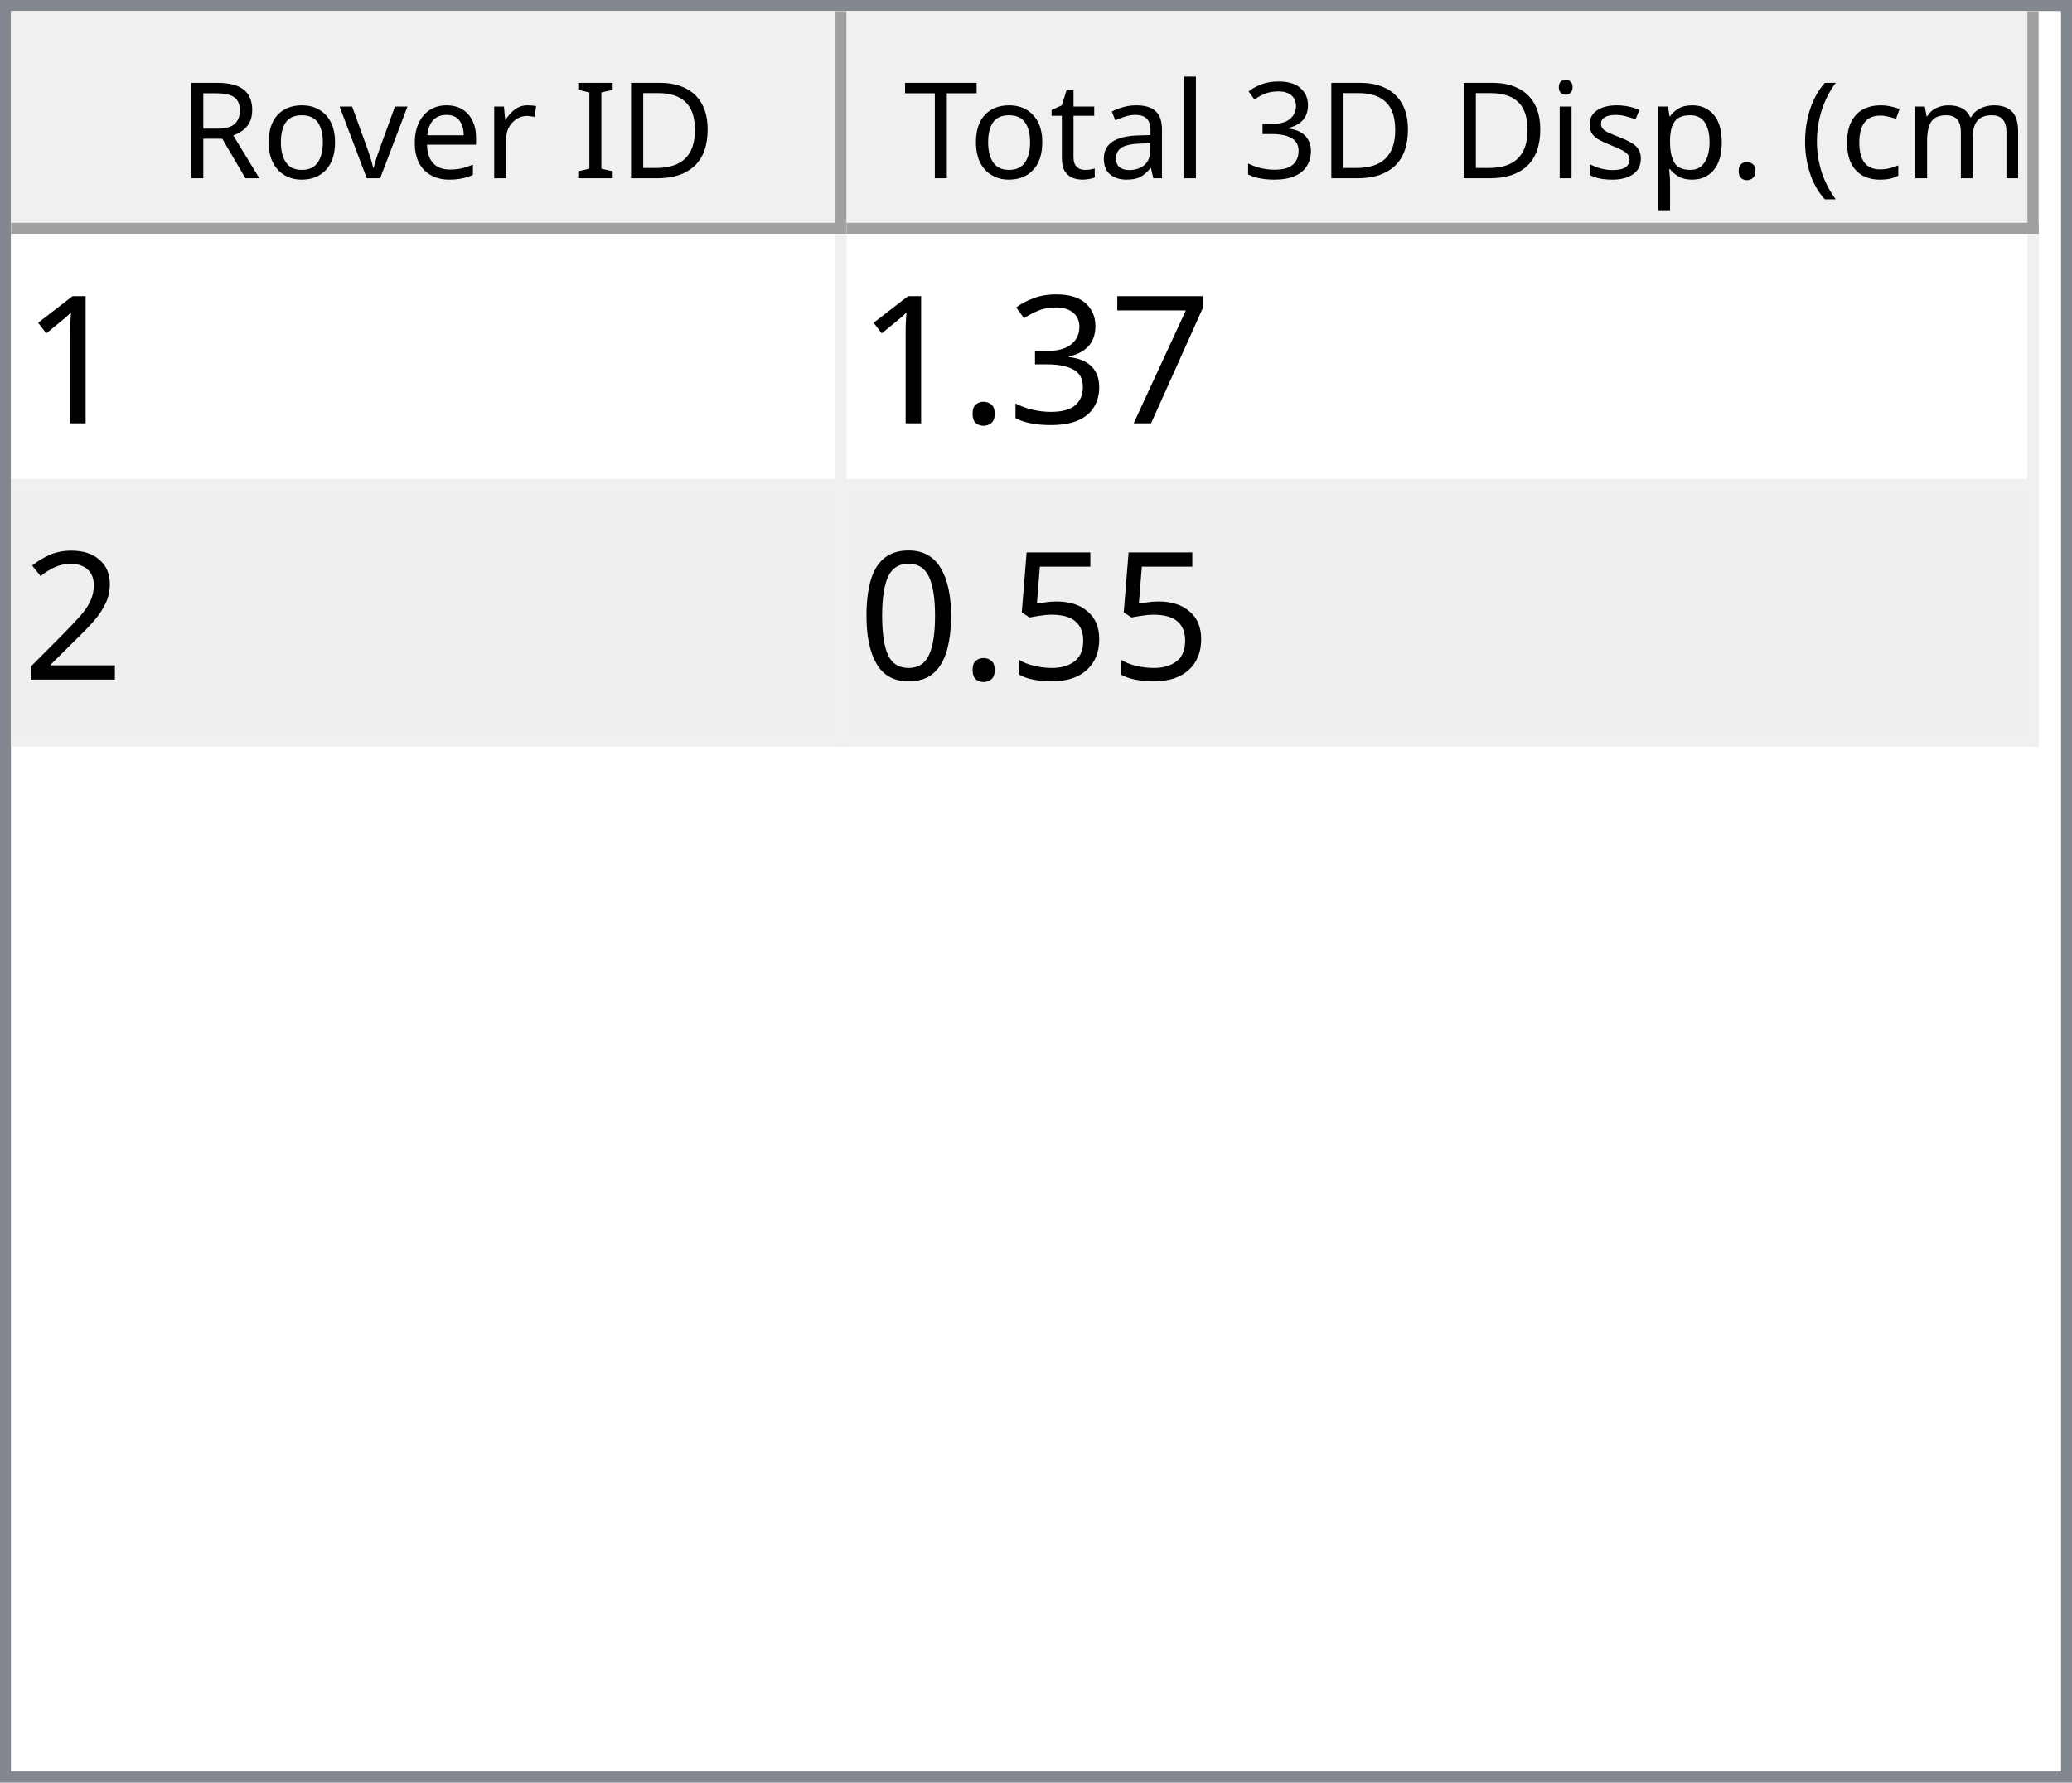
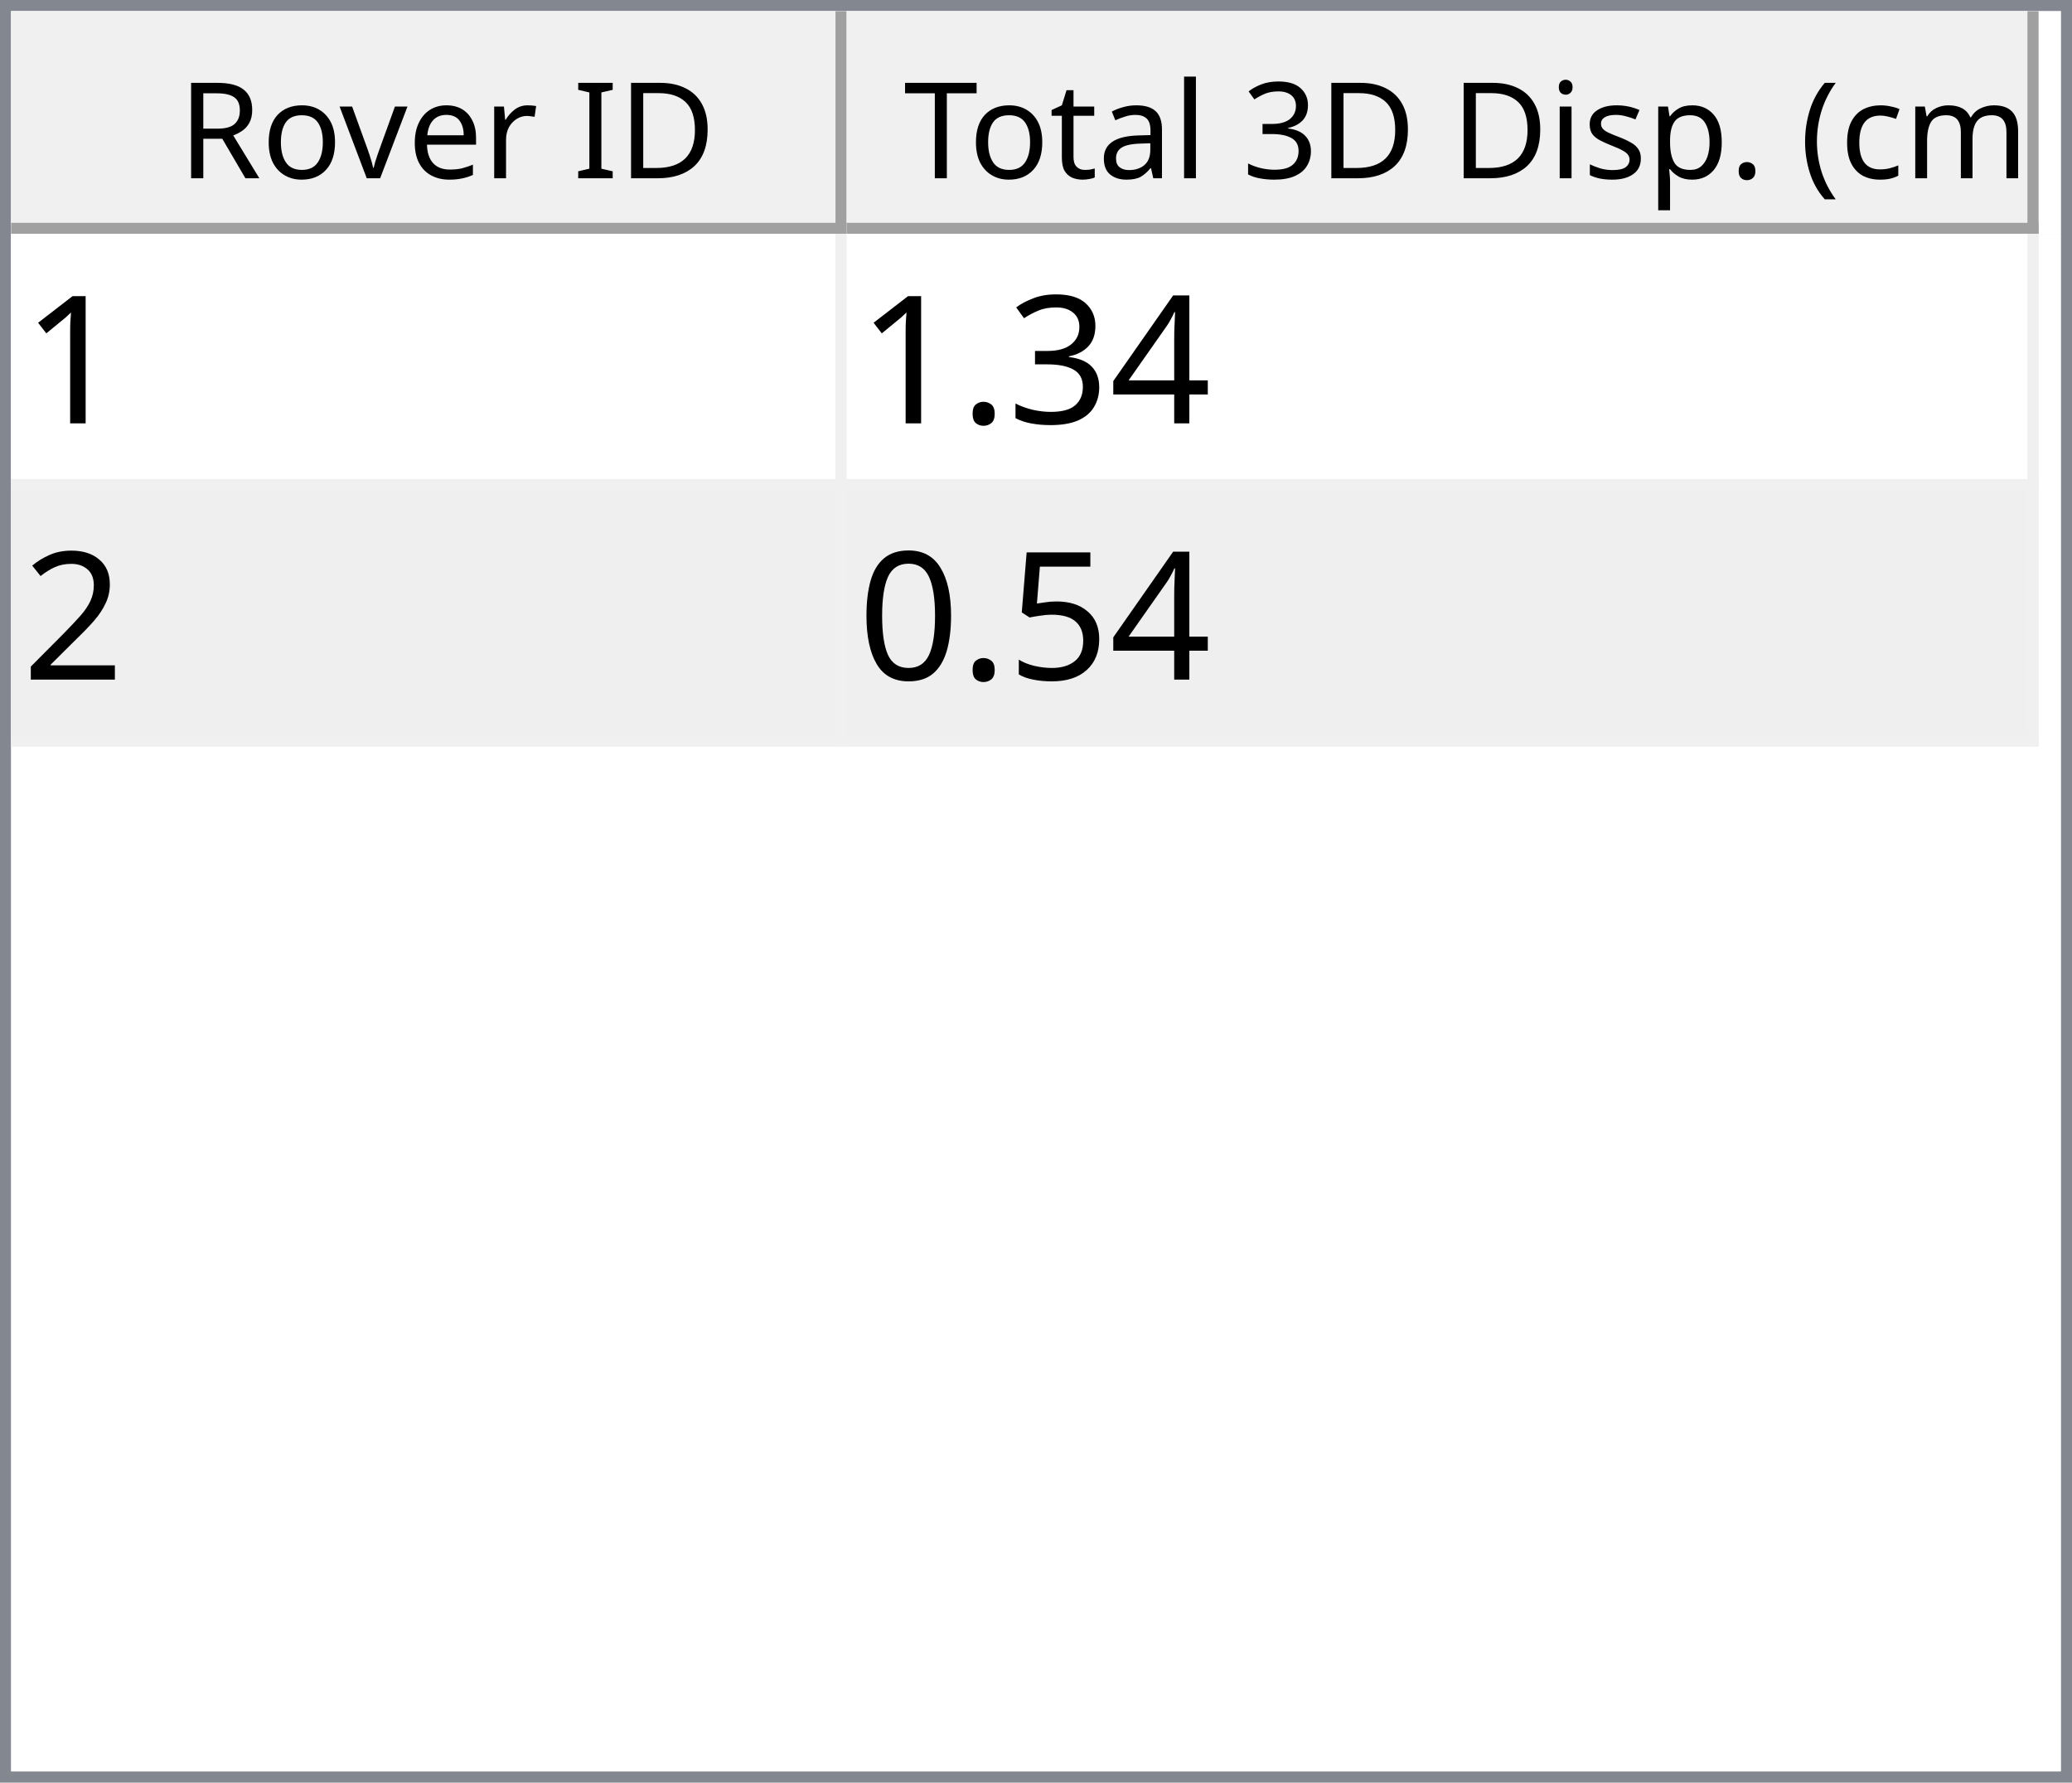
<svg xmlns="http://www.w3.org/2000/svg" style="fill-opacity:1; color-rendering:auto; color-interpolation:auto; text-rendering:auto; stroke:black; stroke-linecap:square; stroke-miterlimit:10; shape-rendering:auto; stroke-opacity:1; fill:black; stroke-dasharray:none; font-weight:normal; stroke-width:1; font-family:'Dialog'; font-style:normal; stroke-linejoin:miter; font-size:12px; stroke-dashoffset:0; image-rendering:auto;" width="186" height="160">
  <defs id="genericDefs" />
  <g>
    <defs id="defs1">
      <clipPath clipPathUnits="userSpaceOnUse" id="clipPath1">
        <path d="M0 0 L186 0 L186 160 L0 160 L0 0 Z" />
      </clipPath>
      <clipPath clipPathUnits="userSpaceOnUse" id="clipPath2">
        <path d="M0 0 L0 160 L186 160 L186 0 Z" />
      </clipPath>
      <clipPath clipPathUnits="userSpaceOnUse" id="clipPath3">
        <path d="M0 0 L0 20 L184 20 L184 0 Z" />
      </clipPath>
      <clipPath clipPathUnits="userSpaceOnUse" id="clipPath4">
        <path d="M0 0 L0 20 L75 20 L75 0 Z" />
      </clipPath>
      <clipPath clipPathUnits="userSpaceOnUse" id="clipPath5">
        <path d="M1 1 L1 19 L74 19 L74 1 Z" />
      </clipPath>
      <clipPath clipPathUnits="userSpaceOnUse" id="clipPath6">
        <path d="M0 0 L0 18 L73 18 L73 0 Z" />
      </clipPath>
      <clipPath clipPathUnits="userSpaceOnUse" id="clipPath7">
        <path d="M-0.5 -0.5 L-0.5 19.5 L74.5 19.5 L74.5 -0.5 Z" />
      </clipPath>
      <clipPath clipPathUnits="userSpaceOnUse" id="clipPath8">
        <path d="M0 0 L0 20 L107 20 L107 0 Z" />
      </clipPath>
      <clipPath clipPathUnits="userSpaceOnUse" id="clipPath9">
        <path d="M1 1 L1 19 L106 19 L106 1 Z" />
      </clipPath>
      <clipPath clipPathUnits="userSpaceOnUse" id="clipPath10">
        <path d="M0 0 L0 18 L105 18 L105 0 Z" />
      </clipPath>
      <clipPath clipPathUnits="userSpaceOnUse" id="clipPath11">
        <path d="M-0.5 -0.5 L-0.5 19.5 L106.5 19.5 L106.5 -0.5 Z" />
      </clipPath>
      <clipPath clipPathUnits="userSpaceOnUse" id="clipPath12">
        <path d="M0 0 L0 138 L184 138 L184 0 Z" />
      </clipPath>
      <clipPath clipPathUnits="userSpaceOnUse" id="clipPath13">
        <path d="M0 0 L0 46 L182 46 L182 0 Z" />
      </clipPath>
      <clipPath clipPathUnits="userSpaceOnUse" id="clipPath14">
        <path d="M-0.5 -0.5 L-0.5 45.5 L181.5 45.5 L181.5 -0.5 Z" />
      </clipPath>
      <clipPath clipPathUnits="userSpaceOnUse" id="clipPath15">
        <path d="M0 0 L0 22 L74 22 L74 0 Z" />
      </clipPath>
      <clipPath clipPathUnits="userSpaceOnUse" id="clipPath16">
        <path d="M0 0 L0 22 L106 22 L106 0 Z" />
      </clipPath>
      <font horiz-adv-x="64.551" id="font1">
        <font-face ascent="107.91" descent="25.098" units-per-em="100" style="font-style:normal; font-family:Segoe UI; font-weight:normal;" />
        <missing-glyph horiz-adv-x="64.551" d="M8.109 0 L8.109 68.266 L56.453 68.266 L56.453 0 L8.109 0 ZM15.328 7.234 L49.219 7.234 L49.219 61.031 L15.328 61.031 L15.328 7.234 Z" />
        <glyph unicode="D" horiz-adv-x="70.117" d="M9.188 0 L9.188 70.016 L28.516 70.016 Q65.531 70.016 65.531 35.891 Q65.531 19.672 55.25 9.836 Q44.969 0 27.734 0 L9.188 0 ZM17.391 62.594 L17.391 7.422 L27.828 7.422 Q41.609 7.422 49.273 14.797 Q56.938 22.172 56.938 35.688 Q56.938 62.594 28.328 62.594 L17.391 62.594 Z" />
        <glyph unicode="I" horiz-adv-x="26.611" d="M17.391 0 L9.188 0 L9.188 70.016 L17.391 70.016 L17.391 0 Z" />
        <glyph unicode=" " horiz-adv-x="27.393" d="" />
        <glyph unicode="r" horiz-adv-x="34.766" d="M34.188 41.891 Q32.078 43.5 28.125 43.5 Q23 43.5 19.555 38.672 Q16.109 33.844 16.109 25.484 L16.109 0 L8.109 0 L8.109 50 L16.109 50 L16.109 39.703 L16.312 39.703 Q18.016 44.969 21.531 47.922 Q25.047 50.875 29.391 50.875 Q32.516 50.875 34.188 50.203 L34.188 41.891 Z" />
        <glyph unicode="e" horiz-adv-x="52.295" d="M48.297 23 L12.984 23 Q13.188 14.656 17.484 10.109 Q21.781 5.562 29.297 5.562 Q37.75 5.562 44.828 11.141 L44.828 3.609 Q38.234 -1.172 27.391 -1.172 Q16.797 -1.172 10.742 5.641 Q4.688 12.453 4.688 24.812 Q4.688 36.469 11.305 43.82 Q17.922 51.172 27.734 51.172 Q37.547 51.172 42.922 44.828 Q48.297 38.484 48.297 27.203 L48.297 23 ZM40.094 29.781 Q40.047 36.719 36.75 40.578 Q33.453 44.438 27.594 44.438 Q21.922 44.438 17.969 40.383 Q14.016 36.328 13.094 29.781 L40.094 29.781 Z" />
        <glyph unicode="v" horiz-adv-x="47.9" d="M47.406 50 L27.484 0 L19.625 0 L0.688 50 L9.469 50 L22.172 13.672 Q23.578 9.672 23.922 6.688 L24.125 6.688 Q24.609 10.453 25.688 13.484 L38.969 50 L47.406 50 Z" />
        <glyph unicode="o" horiz-adv-x="58.594" d="M29 -1.172 Q17.922 -1.172 11.305 5.836 Q4.688 12.844 4.688 24.422 Q4.688 37.016 11.57 44.094 Q18.453 51.172 30.172 51.172 Q41.359 51.172 47.633 44.289 Q53.906 37.406 53.906 25.203 Q53.906 13.234 47.141 6.031 Q40.375 -1.172 29 -1.172 ZM29.594 44.438 Q21.875 44.438 17.383 39.188 Q12.891 33.938 12.891 24.703 Q12.891 15.828 17.43 10.695 Q21.969 5.562 29.594 5.562 Q37.359 5.562 41.531 10.594 Q45.703 15.625 45.703 24.906 Q45.703 34.281 41.531 39.359 Q37.359 44.438 29.594 44.438 Z" />
        <glyph unicode="R" horiz-adv-x="59.814" d="M59.375 0 L49.609 0 L37.891 19.625 Q36.281 22.359 34.766 24.289 Q33.25 26.219 31.664 27.438 Q30.078 28.656 28.25 29.219 Q26.422 29.781 24.125 29.781 L17.391 29.781 L17.391 0 L9.188 0 L9.188 70.016 L30.078 70.016 Q34.672 70.016 38.555 68.867 Q42.438 67.719 45.289 65.375 Q48.141 63.031 49.758 59.547 Q51.375 56.062 51.375 51.375 Q51.375 47.703 50.273 44.656 Q49.172 41.609 47.148 39.211 Q45.125 36.812 42.266 35.133 Q39.406 33.453 35.844 32.516 L35.844 32.328 Q37.594 31.547 38.891 30.547 Q40.188 29.547 41.359 28.18 Q42.531 26.812 43.68 25.078 Q44.828 23.344 46.234 21.047 L59.375 0 ZM17.391 62.594 L17.391 37.203 L28.516 37.203 Q31.594 37.203 34.203 38.133 Q36.812 39.062 38.719 40.797 Q40.625 42.531 41.703 45.047 Q42.781 47.562 42.781 50.688 Q42.781 56.297 39.141 59.445 Q35.5 62.594 28.609 62.594 L17.391 62.594 Z" />
        <glyph unicode=")" horiz-adv-x="30.176" d="M8.297 -15.922 L1.172 -15.922 Q16.406 2.344 16.406 26.812 Q16.406 51.469 1.078 70.016 L8.297 70.016 Q23.531 52.156 23.531 26.703 Q23.531 1.375 8.297 -15.922 Z" />
        <glyph unicode="m" horiz-adv-x="86.133" d="M79.109 0 L71.094 0 L71.094 28.719 Q71.094 37.016 68.531 40.727 Q65.969 44.438 59.906 44.438 Q54.781 44.438 51.195 39.75 Q47.609 35.062 47.609 28.516 L47.609 0 L39.594 0 L39.594 29.688 Q39.594 44.438 28.219 44.438 Q22.953 44.438 19.531 40.016 Q16.109 35.594 16.109 28.516 L16.109 0 L8.109 0 L8.109 50 L16.109 50 L16.109 42.094 L16.312 42.094 Q21.625 51.172 31.844 51.172 Q36.969 51.172 40.773 48.312 Q44.578 45.453 46 40.828 Q51.562 51.172 62.594 51.172 Q79.109 51.172 79.109 30.812 L79.109 0 Z" />
        <glyph unicode="c" horiz-adv-x="46.191" d="M42.188 2.297 Q36.422 -1.172 28.516 -1.172 Q17.828 -1.172 11.258 5.789 Q4.688 12.75 4.688 23.828 Q4.688 36.188 11.766 43.68 Q18.844 51.172 30.672 51.172 Q37.25 51.172 42.281 48.734 L42.281 40.531 Q36.719 44.438 30.375 44.438 Q22.703 44.438 17.797 38.945 Q12.891 33.453 12.891 24.516 Q12.891 15.719 17.508 10.641 Q22.125 5.562 29.891 5.562 Q36.422 5.562 42.188 9.906 L42.188 2.297 Z" />
        <glyph unicode="(" horiz-adv-x="30.176" d="M29.109 -15.922 L21.969 -15.922 Q6.844 1.375 6.844 26.703 Q6.844 52.156 21.969 70.016 L29.203 70.016 Q13.875 51.469 13.875 26.812 Q13.875 2.344 29.109 -15.922 Z" />
        <glyph unicode="." horiz-adv-x="21.68" d="M10.891 -1.078 Q8.641 -1.078 7.055 0.539 Q5.469 2.156 5.469 4.391 Q5.469 6.641 7.055 8.273 Q8.641 9.906 10.891 9.906 Q13.188 9.906 14.797 8.273 Q16.406 6.641 16.406 4.391 Q16.406 2.156 14.797 0.539 Q13.188 -1.078 10.891 -1.078 Z" />
        <glyph unicode="p" horiz-adv-x="58.789" d="M16.312 7.234 L16.109 7.234 L16.109 -23 L8.109 -23 L8.109 50 L16.109 50 L16.109 41.219 L16.312 41.219 Q22.219 51.172 33.594 51.172 Q43.266 51.172 48.688 44.461 Q54.109 37.75 54.109 26.469 Q54.109 13.922 48 6.375 Q41.891 -1.172 31.297 -1.172 Q21.578 -1.172 16.312 7.234 ZM16.109 27.391 L16.109 20.406 Q16.109 14.203 20.141 9.883 Q24.172 5.562 30.375 5.562 Q37.641 5.562 41.773 11.133 Q45.906 16.703 45.906 26.609 Q45.906 34.969 42.047 39.703 Q38.188 44.438 31.594 44.438 Q24.609 44.438 20.359 39.578 Q16.109 34.719 16.109 27.391 Z" />
        <glyph unicode="s" horiz-adv-x="42.432" d="M5.078 1.812 L5.078 10.406 Q11.625 5.562 19.484 5.562 Q30.031 5.562 30.031 12.594 Q30.031 14.594 29.125 15.992 Q28.219 17.391 26.68 18.461 Q25.141 19.531 23.07 20.383 Q21 21.234 18.609 22.172 Q15.281 23.484 12.766 24.828 Q10.25 26.172 8.57 27.859 Q6.891 29.547 6.031 31.695 Q5.172 33.844 5.172 36.719 Q5.172 40.234 6.789 42.945 Q8.406 45.656 11.086 47.484 Q13.766 49.312 17.211 50.242 Q20.656 51.172 24.312 51.172 Q30.812 51.172 35.938 48.922 L35.938 40.828 Q30.422 44.438 23.25 44.438 Q21 44.438 19.195 43.922 Q17.391 43.406 16.094 42.477 Q14.797 41.547 14.086 40.258 Q13.375 38.969 13.375 37.406 Q13.375 35.453 14.086 34.133 Q14.797 32.812 16.164 31.789 Q17.531 30.766 19.484 29.938 Q21.438 29.109 23.922 28.125 Q27.25 26.859 29.883 25.516 Q32.516 24.172 34.375 22.484 Q36.234 20.797 37.234 18.602 Q38.234 16.406 38.234 13.375 Q38.234 9.672 36.602 6.938 Q34.969 4.203 32.234 2.398 Q29.5 0.594 25.93 -0.289 Q22.359 -1.172 18.453 -1.172 Q10.75 -1.172 5.078 1.812 Z" />
        <glyph unicode="i" horiz-adv-x="24.219" d="M12.203 62.703 Q10.062 62.703 8.547 64.164 Q7.031 65.625 7.031 67.875 Q7.031 70.125 8.547 71.609 Q10.062 73.094 12.203 73.094 Q14.406 73.094 15.945 71.609 Q17.484 70.125 17.484 67.875 Q17.484 65.719 15.945 64.211 Q14.406 62.703 12.203 62.703 ZM16.109 0 L8.109 0 L8.109 50 L16.109 50 L16.109 0 Z" />
        <glyph unicode="3" horiz-adv-x="53.906" d="M46.531 19.828 Q46.531 15.094 44.75 11.211 Q42.969 7.328 39.719 4.57 Q36.469 1.812 31.93 0.297 Q27.391 -1.219 21.922 -1.219 Q11.922 -1.219 6 2.594 L6 11.188 Q13.094 5.609 22.219 5.609 Q25.875 5.609 28.828 6.539 Q31.781 7.469 33.906 9.227 Q36.031 10.984 37.18 13.477 Q38.328 15.969 38.328 19.094 Q38.328 32.812 18.797 32.812 L12.984 32.812 L12.984 39.594 L18.5 39.594 Q35.797 39.594 35.797 52.484 Q35.797 64.406 22.609 64.406 Q15.188 64.406 8.688 59.422 L8.688 67.188 Q15.375 71.188 24.609 71.188 Q29 71.188 32.57 69.969 Q36.141 68.75 38.68 66.555 Q41.219 64.359 42.609 61.281 Q44 58.203 44 54.5 Q44 40.672 30.031 36.719 L30.031 36.531 Q33.594 36.141 36.625 34.797 Q39.656 33.453 41.852 31.305 Q44.047 29.156 45.289 26.25 Q46.531 23.344 46.531 19.828 Z" />
        <glyph unicode="l" horiz-adv-x="24.219" d="M16.109 0 L8.109 0 L8.109 74.031 L16.109 74.031 L16.109 0 Z" />
        <glyph unicode="a" horiz-adv-x="50.879" d="M43.891 0 L35.891 0 L35.891 7.812 L35.688 7.812 Q30.469 -1.172 20.312 -1.172 Q12.844 -1.172 8.617 2.781 Q4.391 6.734 4.391 13.281 Q4.391 27.297 20.906 29.594 L35.891 31.688 Q35.891 44.438 25.594 44.438 Q16.547 44.438 9.281 38.281 L9.281 46.484 Q16.656 51.172 26.266 51.172 Q43.891 51.172 43.891 32.516 L43.891 0 ZM35.891 25.297 L23.828 23.641 Q18.266 22.859 15.43 20.875 Q12.594 18.891 12.594 13.875 Q12.594 10.203 15.211 7.883 Q17.828 5.562 22.172 5.562 Q28.125 5.562 32.008 9.742 Q35.891 13.922 35.891 20.312 L35.891 25.297 Z" />
        <glyph unicode="t" horiz-adv-x="33.887" d="M31.297 0.484 Q28.469 -1.078 23.828 -1.078 Q10.688 -1.078 10.688 13.578 L10.688 43.172 L2.094 43.172 L2.094 50 L10.688 50 L10.688 62.203 L18.703 64.797 L18.703 50 L31.297 50 L31.297 43.172 L18.703 43.172 L18.703 14.984 Q18.703 9.969 20.414 7.82 Q22.125 5.672 26.078 5.672 Q29.109 5.672 31.297 7.328 L31.297 0.484 Z" />
        <glyph unicode="T" horiz-adv-x="52.393" d="M50.594 62.594 L30.375 62.594 L30.375 0 L22.172 0 L22.172 62.594 L2 62.594 L2 70.016 L50.594 70.016 L50.594 62.594 Z" />
      </font>
      <font horiz-adv-x="75.0" id="font2">
        <font-face ascent="100.537" descent="21.973" units-per-em="100" style="font-style:normal; font-family:sans-serif; font-weight:normal;" />
        <missing-glyph horiz-adv-x="75.0" d="M12.5 0 L12.5 62.5 L62.5 62.5 L62.5 0 L12.5 0 ZM14.062 1.562 L60.938 1.562 L60.938 60.938 L14.062 60.938 L14.062 1.562 Z" />
        <glyph unicode="1" horiz-adv-x="55.615" d="M37.25 0 L28.469 0 L28.469 56 Q25.297 52.984 20.141 49.953 Q14.984 46.922 10.891 45.406 L10.891 53.906 Q18.266 57.375 23.781 62.305 Q29.297 67.234 31.594 71.875 L37.25 71.875 L37.25 0 Z" />
-         <glyph unicode="7" horiz-adv-x="55.615" d="M4.734 62.203 L4.734 70.656 L51.078 70.656 L51.078 63.812 Q44.234 56.547 37.523 44.484 Q30.812 32.422 27.156 19.672 Q24.516 10.688 23.781 0 L14.75 0 Q14.891 8.453 18.062 20.414 Q21.234 32.375 27.172 43.484 Q33.109 54.594 39.797 62.203 L4.734 62.203 Z" />
+         <glyph unicode="4" horiz-adv-x="55.615" d="M32.328 0 L32.328 17.141 L1.266 17.141 L1.266 25.203 L33.938 71.578 L41.109 71.578 L41.109 25.203 L50.781 25.203 L50.781 17.141 L41.109 17.141 L41.109 0 L32.328 0 ZM32.328 25.203 L32.328 57.469 L9.906 25.203 L32.328 25.203 Z" />
        <glyph unicode="3" horiz-adv-x="55.615" d="M4.203 18.891 L12.984 20.062 Q14.5 12.594 18.141 9.297 Q21.781 6 27 6 Q33.203 6 37.477 10.297 Q41.75 14.594 41.75 20.953 Q41.75 27 37.797 30.93 Q33.844 34.859 27.734 34.859 Q25.25 34.859 21.531 33.891 L22.516 41.609 Q23.391 41.5 23.922 41.5 Q29.547 41.5 34.039 44.43 Q38.531 47.359 38.531 53.469 Q38.531 58.297 35.258 61.477 Q31.984 64.656 26.812 64.656 Q21.688 64.656 18.266 61.43 Q14.844 58.203 13.875 51.766 L5.078 53.328 Q6.688 62.156 12.398 67.016 Q18.109 71.875 26.609 71.875 Q32.469 71.875 37.398 69.359 Q42.328 66.844 44.945 62.5 Q47.562 58.156 47.562 53.266 Q47.562 48.641 45.07 44.828 Q42.578 41.016 37.703 38.766 Q44.047 37.312 47.562 32.695 Q51.078 28.078 51.078 21.141 Q51.078 11.766 44.242 5.25 Q37.406 -1.266 26.953 -1.266 Q17.531 -1.266 11.305 4.352 Q5.078 9.969 4.203 18.891 Z" />
        <glyph unicode="." horiz-adv-x="27.783" d="M9.078 0 L9.078 10.016 L19.094 10.016 L19.094 0 L9.078 0 Z" />
        <glyph unicode="2" horiz-adv-x="55.615" d="M50.344 8.453 L50.344 0 L3.031 0 Q2.938 3.172 4.047 6.109 Q5.859 10.938 9.836 15.625 Q13.812 20.312 21.344 26.469 Q33.016 36.031 37.117 41.625 Q41.219 47.219 41.219 52.203 Q41.219 57.422 37.477 61.008 Q33.734 64.594 27.734 64.594 Q21.391 64.594 17.578 60.789 Q13.766 56.984 13.719 50.25 L4.688 51.172 Q5.609 61.281 11.664 66.578 Q17.719 71.875 27.938 71.875 Q38.234 71.875 44.242 66.164 Q50.25 60.453 50.25 52 Q50.25 47.703 48.492 43.555 Q46.734 39.406 42.656 34.812 Q38.578 30.219 29.109 22.219 Q21.188 15.578 18.945 13.211 Q16.703 10.844 15.234 8.453 L50.344 8.453 Z" />
        <glyph unicode="5" horiz-adv-x="55.615" d="M4.156 18.75 L13.375 19.531 Q14.406 12.797 18.141 9.398 Q21.875 6 27.156 6 Q33.5 6 37.891 10.789 Q42.281 15.578 42.281 23.484 Q42.281 31 38.062 35.352 Q33.844 39.703 27 39.703 Q22.75 39.703 19.336 37.773 Q15.922 35.844 13.969 32.766 L5.719 33.844 L12.641 70.609 L48.25 70.609 L48.25 62.203 L19.672 62.203 L15.828 42.969 Q22.266 47.469 29.344 47.469 Q38.719 47.469 45.164 40.969 Q51.609 34.469 51.609 24.266 Q51.609 14.547 45.953 7.469 Q39.062 -1.219 27.156 -1.219 Q17.391 -1.219 11.211 4.25 Q5.031 9.719 4.156 18.75 Z" />
        <glyph unicode="0" horiz-adv-x="55.615" d="M4.156 35.297 Q4.156 48 6.766 55.742 Q9.375 63.484 14.523 67.68 Q19.672 71.875 27.484 71.875 Q33.25 71.875 37.594 69.555 Q41.938 67.234 44.773 62.867 Q47.609 58.5 49.219 52.227 Q50.828 45.953 50.828 35.297 Q50.828 22.703 48.242 14.969 Q45.656 7.234 40.508 3.008 Q35.359 -1.219 27.484 -1.219 Q17.141 -1.219 11.234 6.203 Q4.156 15.141 4.156 35.297 ZM13.188 35.297 Q13.188 17.672 17.312 11.836 Q21.438 6 27.484 6 Q33.547 6 37.672 11.859 Q41.797 17.719 41.797 35.297 Q41.797 52.984 37.672 58.789 Q33.547 64.594 27.391 64.594 Q21.344 64.594 17.719 59.469 Q13.188 52.938 13.188 35.297 Z" />
      </font>
    </defs>
    <g style="fill:white; stroke:white;">
      <rect x="0" y="0" width="186" style="clip-path:url(#clipPath1); stroke:none;" height="160" />
    </g>
    <g style="fill:white; text-rendering:optimizeSpeed; color-rendering:optimizeSpeed; image-rendering:optimizeSpeed; shape-rendering:crispEdges; stroke:white; color-interpolation:sRGB;">
      <rect x="0" width="186" height="160" y="0" style="stroke:none;" />
      <path style="stroke:none;" d="M0 160 L186 160 L186 0 L0 0 Z" />
    </g>
    <g style="fill:rgb(240,240,240); font-family:'Segoe UI'; stroke:rgb(240,240,240);">
      <rect x="0" y="0" width="186" style="clip-path:url(#clipPath2); stroke:none;" height="160" />
    </g>
    <g style="fill:rgb(130,135,144); font-family:'Segoe UI'; stroke:rgb(130,135,144);">
      <path d="M0 0 L186 0 L186 160 L0 160 L0 0 ZM1 1 L185 1 L185 159 L1 159 L1 1 Z" style="fill-rule:evenodd; clip-path:url(#clipPath2); stroke:none;" />
    </g>
    <g style="fill:white; font-family:'Segoe UI'; stroke:white;" transform="translate(1,1)">
      <rect x="0" y="0" width="184" style="clip-path:url(#clipPath3); stroke:none;" height="20" />
    </g>
    <g style="fill:rgb(240,240,240); font-family:'Segoe UI'; stroke:rgb(240,240,240);" transform="translate(1,1)">
      <rect x="0" y="0" width="75" style="clip-path:url(#clipPath4); stroke:none;" height="20" />
    </g>
    <g style="font-family:'Segoe UI';" transform="translate(2,2)">
      <text x="14" xml:space="preserve" y="14" style="clip-path:url(#clipPath6); stroke:none;">Rover ID</text>
    </g>
    <g style="fill:rgb(160,160,160); font-family:'Segoe UI'; stroke:rgb(160,160,160); stroke-linejoin:bevel;" transform="translate(1.5,1.5)">
      <line x1="74" x2="74" y1="0" style="fill:none; clip-path:url(#clipPath7);" y2="19" />
    </g>
    <g style="fill:rgb(160,160,160); font-family:'Segoe UI'; stroke:rgb(160,160,160); stroke-linejoin:bevel;" transform="matrix(1,0,0,1,1,1) translate(0.5,0.5)">
      <line x1="0" x2="74" y1="19" style="fill:none; clip-path:url(#clipPath7);" y2="19" />
    </g>
    <g style="fill:rgb(240,240,240); font-family:'Segoe UI'; stroke:rgb(240,240,240);" transform="translate(76,1)">
      <rect x="0" y="0" width="107" style="clip-path:url(#clipPath8); stroke:none;" height="20" />
    </g>
    <g style="font-family:'Segoe UI';" transform="translate(77,2)">
      <text x="1" xml:space="preserve" y="14" style="clip-path:url(#clipPath10); stroke:none;"> Total 3D Disp. (cm)</text>
    </g>
    <g style="fill:rgb(160,160,160); font-family:'Segoe UI'; stroke:rgb(160,160,160); stroke-linejoin:bevel;" transform="translate(76.5,1.5)">
      <line x1="106" x2="106" y1="0" style="fill:none; clip-path:url(#clipPath11);" y2="19" />
    </g>
    <g style="fill:rgb(160,160,160); font-family:'Segoe UI'; stroke:rgb(160,160,160); stroke-linejoin:bevel;" transform="matrix(1,0,0,1,76,1) translate(0.5,0.5)">
      <line x1="0" x2="106" y1="19" style="fill:none; clip-path:url(#clipPath11);" y2="19" />
    </g>
    <g style="fill:white; font-family:'Segoe UI'; stroke:white;" transform="translate(1,21)">
      <rect x="0" y="0" width="184" style="clip-path:url(#clipPath12); stroke:none;" height="138" />
    </g>
    <g style="fill:rgb(240,240,240); font-size:16px; font-family:sans-serif; stroke:rgb(240,240,240);" transform="translate(1,21)">
      <rect x="0" y="0" width="182" style="clip-path:url(#clipPath13); stroke:none;" height="46" />
      <line transform="translate(0.5,0.5)" x1="0" x2="181" y1="22" style="clip-path:url(#clipPath14); fill:none; stroke-linejoin:bevel;" y2="22" />
    </g>
    <g transform="matrix(1,0,0,1,1,21) translate(0.5,0.5)" style="fill:rgb(240,240,240); font-size:16px; font-family:sans-serif; stroke:rgb(240,240,240); stroke-linejoin:bevel;">
      <line x1="0" x2="181" y1="45" style="fill:none; clip-path:url(#clipPath14);" y2="45" />
    </g>
    <g transform="matrix(1,0,0,1,1,21) translate(0.5,0.5)" style="fill:rgb(240,240,240); font-size:16px; font-family:sans-serif; stroke:rgb(240,240,240); stroke-linejoin:bevel;">
      <line x1="74" x2="74" y1="0" style="fill:none; clip-path:url(#clipPath14);" y2="45" />
    </g>
    <g transform="matrix(1,0,0,1,1,21) translate(0.5,0.5)" style="fill:rgb(240,240,240); font-size:16px; font-family:sans-serif; stroke:rgb(240,240,240); stroke-linejoin:bevel;">
      <line x1="181" x2="181" y1="0" style="fill:none; clip-path:url(#clipPath14);" y2="45" />
    </g>
    <g style="fill:white; font-size:16px; font-family:sans-serif; stroke:white;" transform="matrix(1,0,0,1,1,21)">
      <rect x="0" y="0" width="74" style="clip-path:url(#clipPath15); stroke:none;" height="22" />
      <text x="1" y="17" style="fill:black; clip-path:url(#clipPath15); stroke:none;" xml:space="preserve">1</text>
    </g>
    <g style="fill:white; font-size:16px; font-family:sans-serif; stroke:white;" transform="matrix(1,0,0,1,1,21) translate(75,0)">
      <rect x="0" y="0" width="106" style="clip-path:url(#clipPath16); stroke:none;" height="22" />
-       <text x="1" y="17" style="fill:black; clip-path:url(#clipPath16); stroke:none;" xml:space="preserve">1.37</text>
+       <text x="1" y="17" style="fill:black; clip-path:url(#clipPath16); stroke:none;" xml:space="preserve">1.34</text>
    </g>
    <g style="fill:rgb(239,239,239); font-size:16px; font-family:sans-serif; stroke:rgb(239,239,239);" transform="matrix(1,0,0,1,1,21) translate(0,23)">
      <rect x="0" y="0" width="74" style="clip-path:url(#clipPath15); stroke:none;" height="22" />
      <text x="1" y="17" style="fill:black; clip-path:url(#clipPath15); stroke:none;" xml:space="preserve">2</text>
    </g>
    <g style="fill:rgb(239,239,239); font-size:16px; font-family:sans-serif; stroke:rgb(239,239,239);" transform="matrix(1,0,0,1,1,21) translate(75,23)">
      <rect x="0" y="0" width="106" style="clip-path:url(#clipPath16); stroke:none;" height="22" />
-       <text x="1" y="17" style="fill:black; clip-path:url(#clipPath16); stroke:none;" xml:space="preserve">0.55</text>
+       <text x="1" y="17" style="fill:black; clip-path:url(#clipPath16); stroke:none;" xml:space="preserve">0.54</text>
    </g>
  </g>
</svg>
